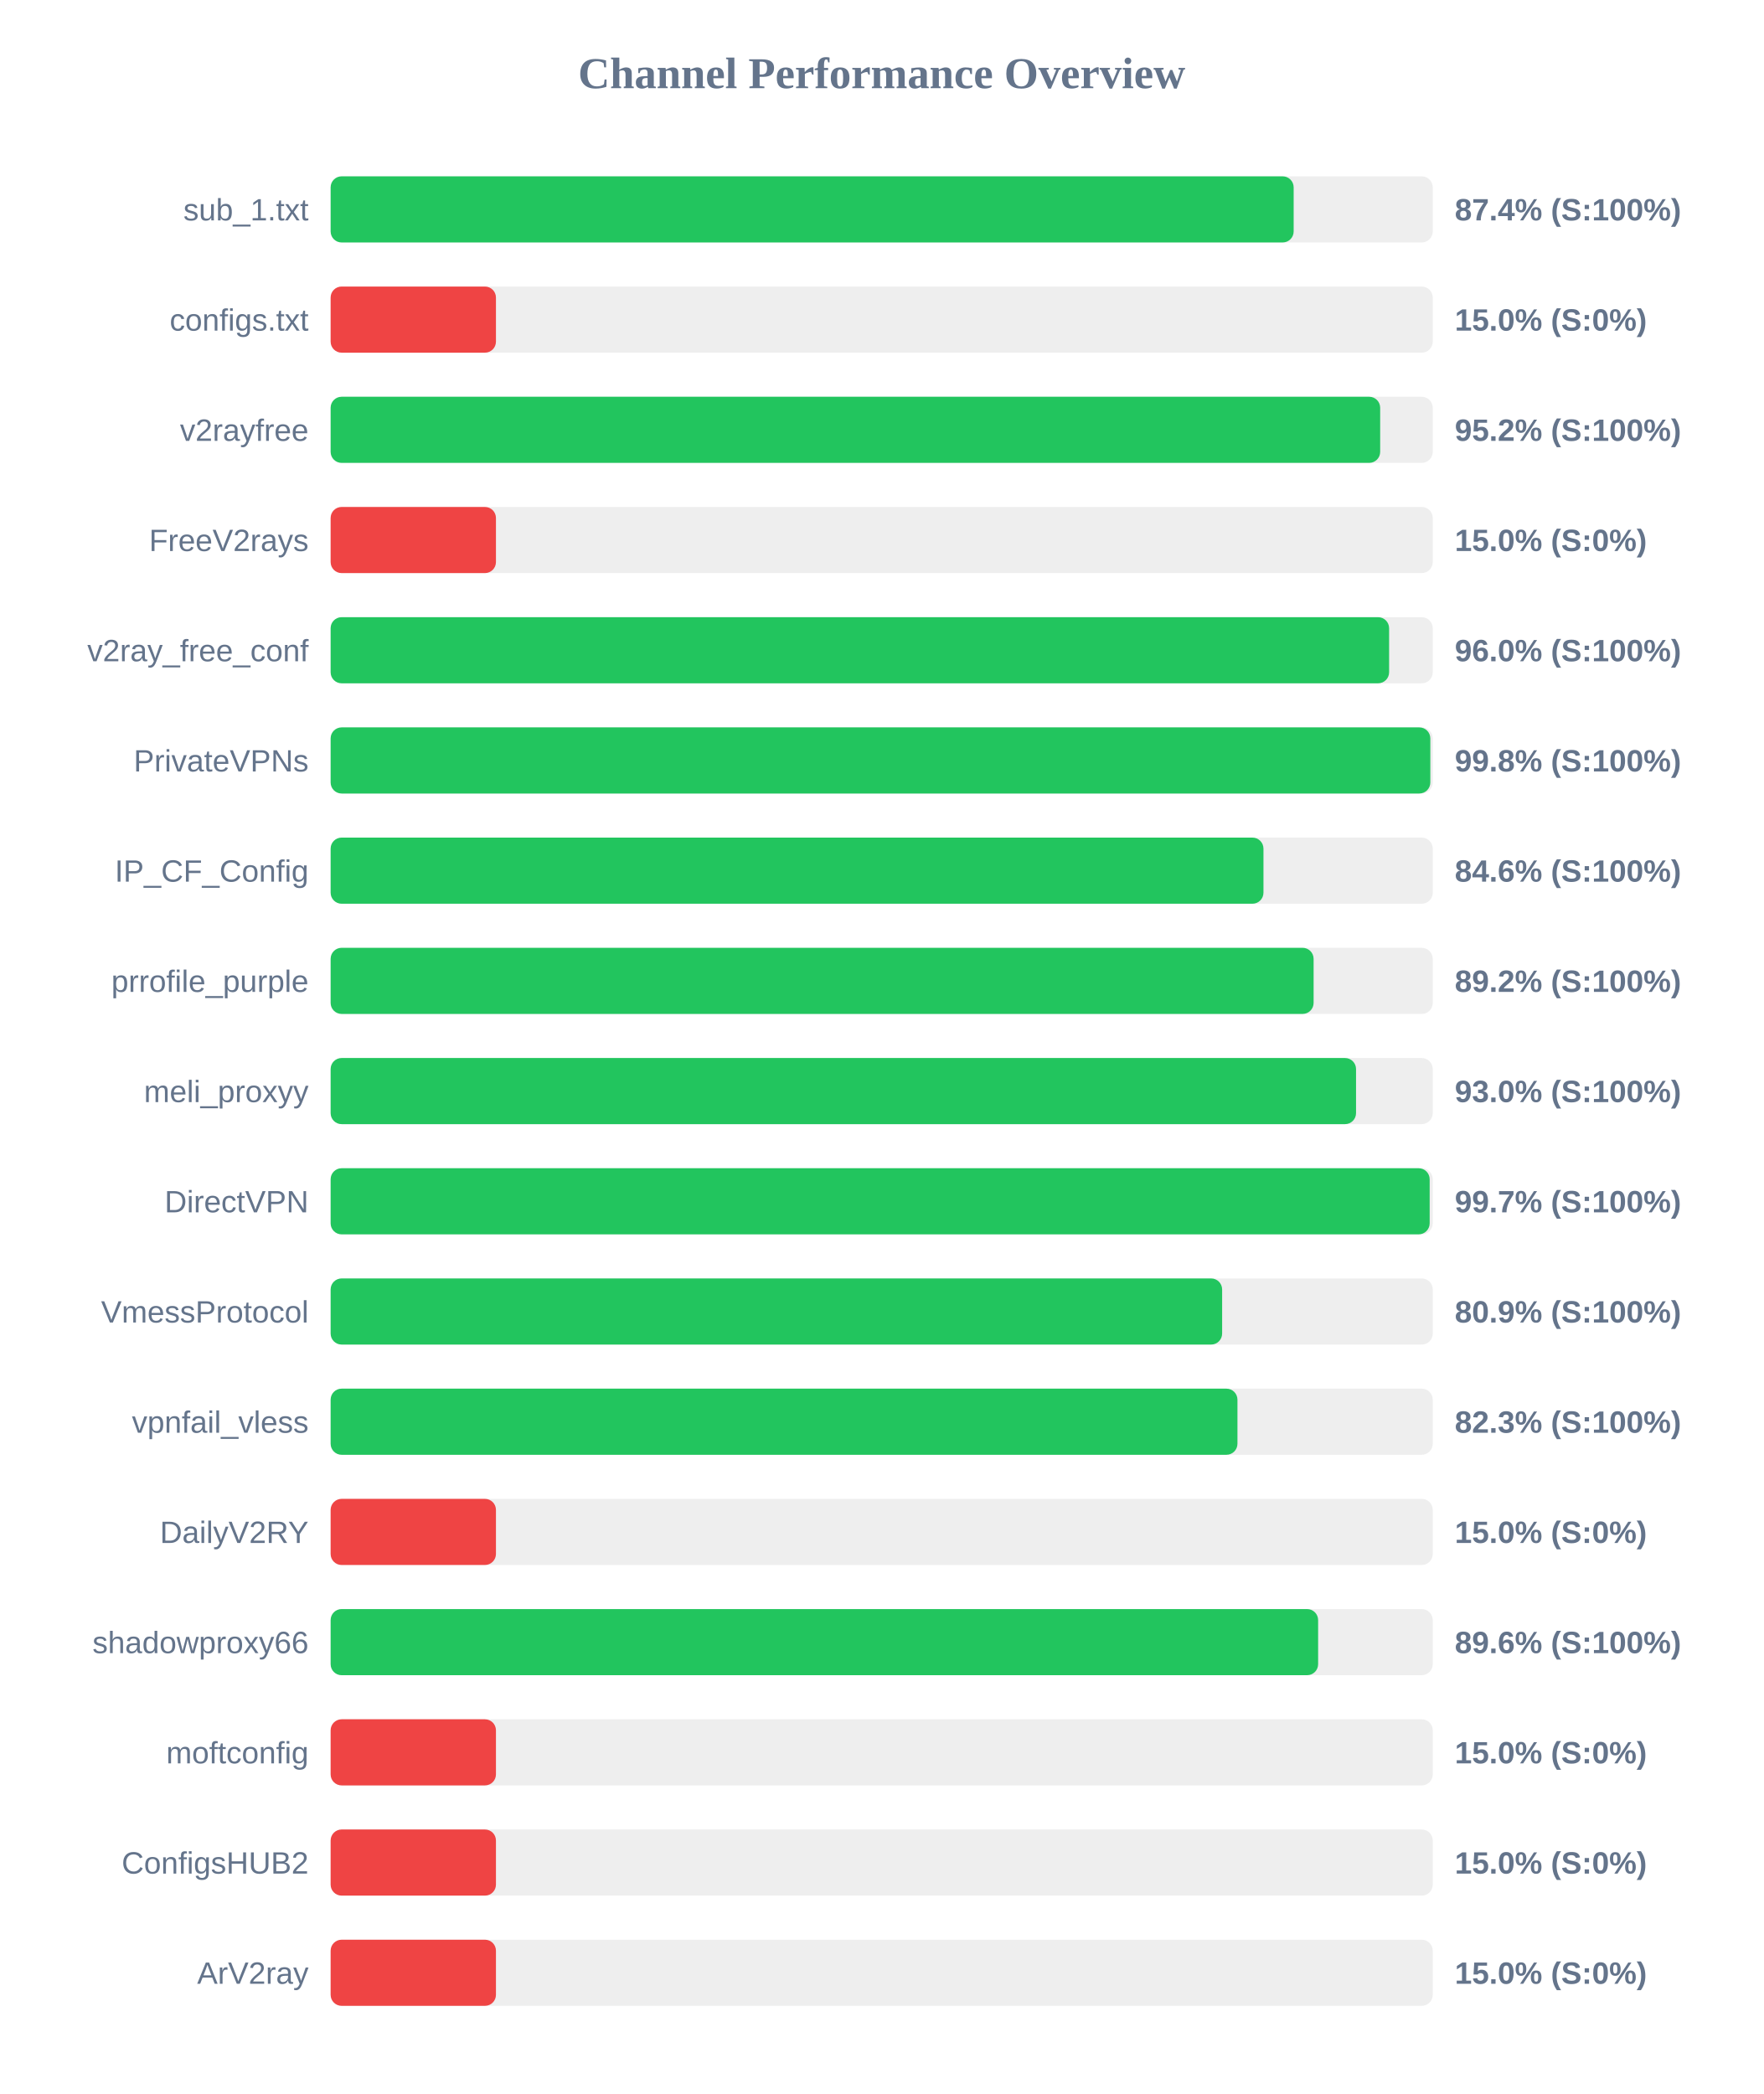
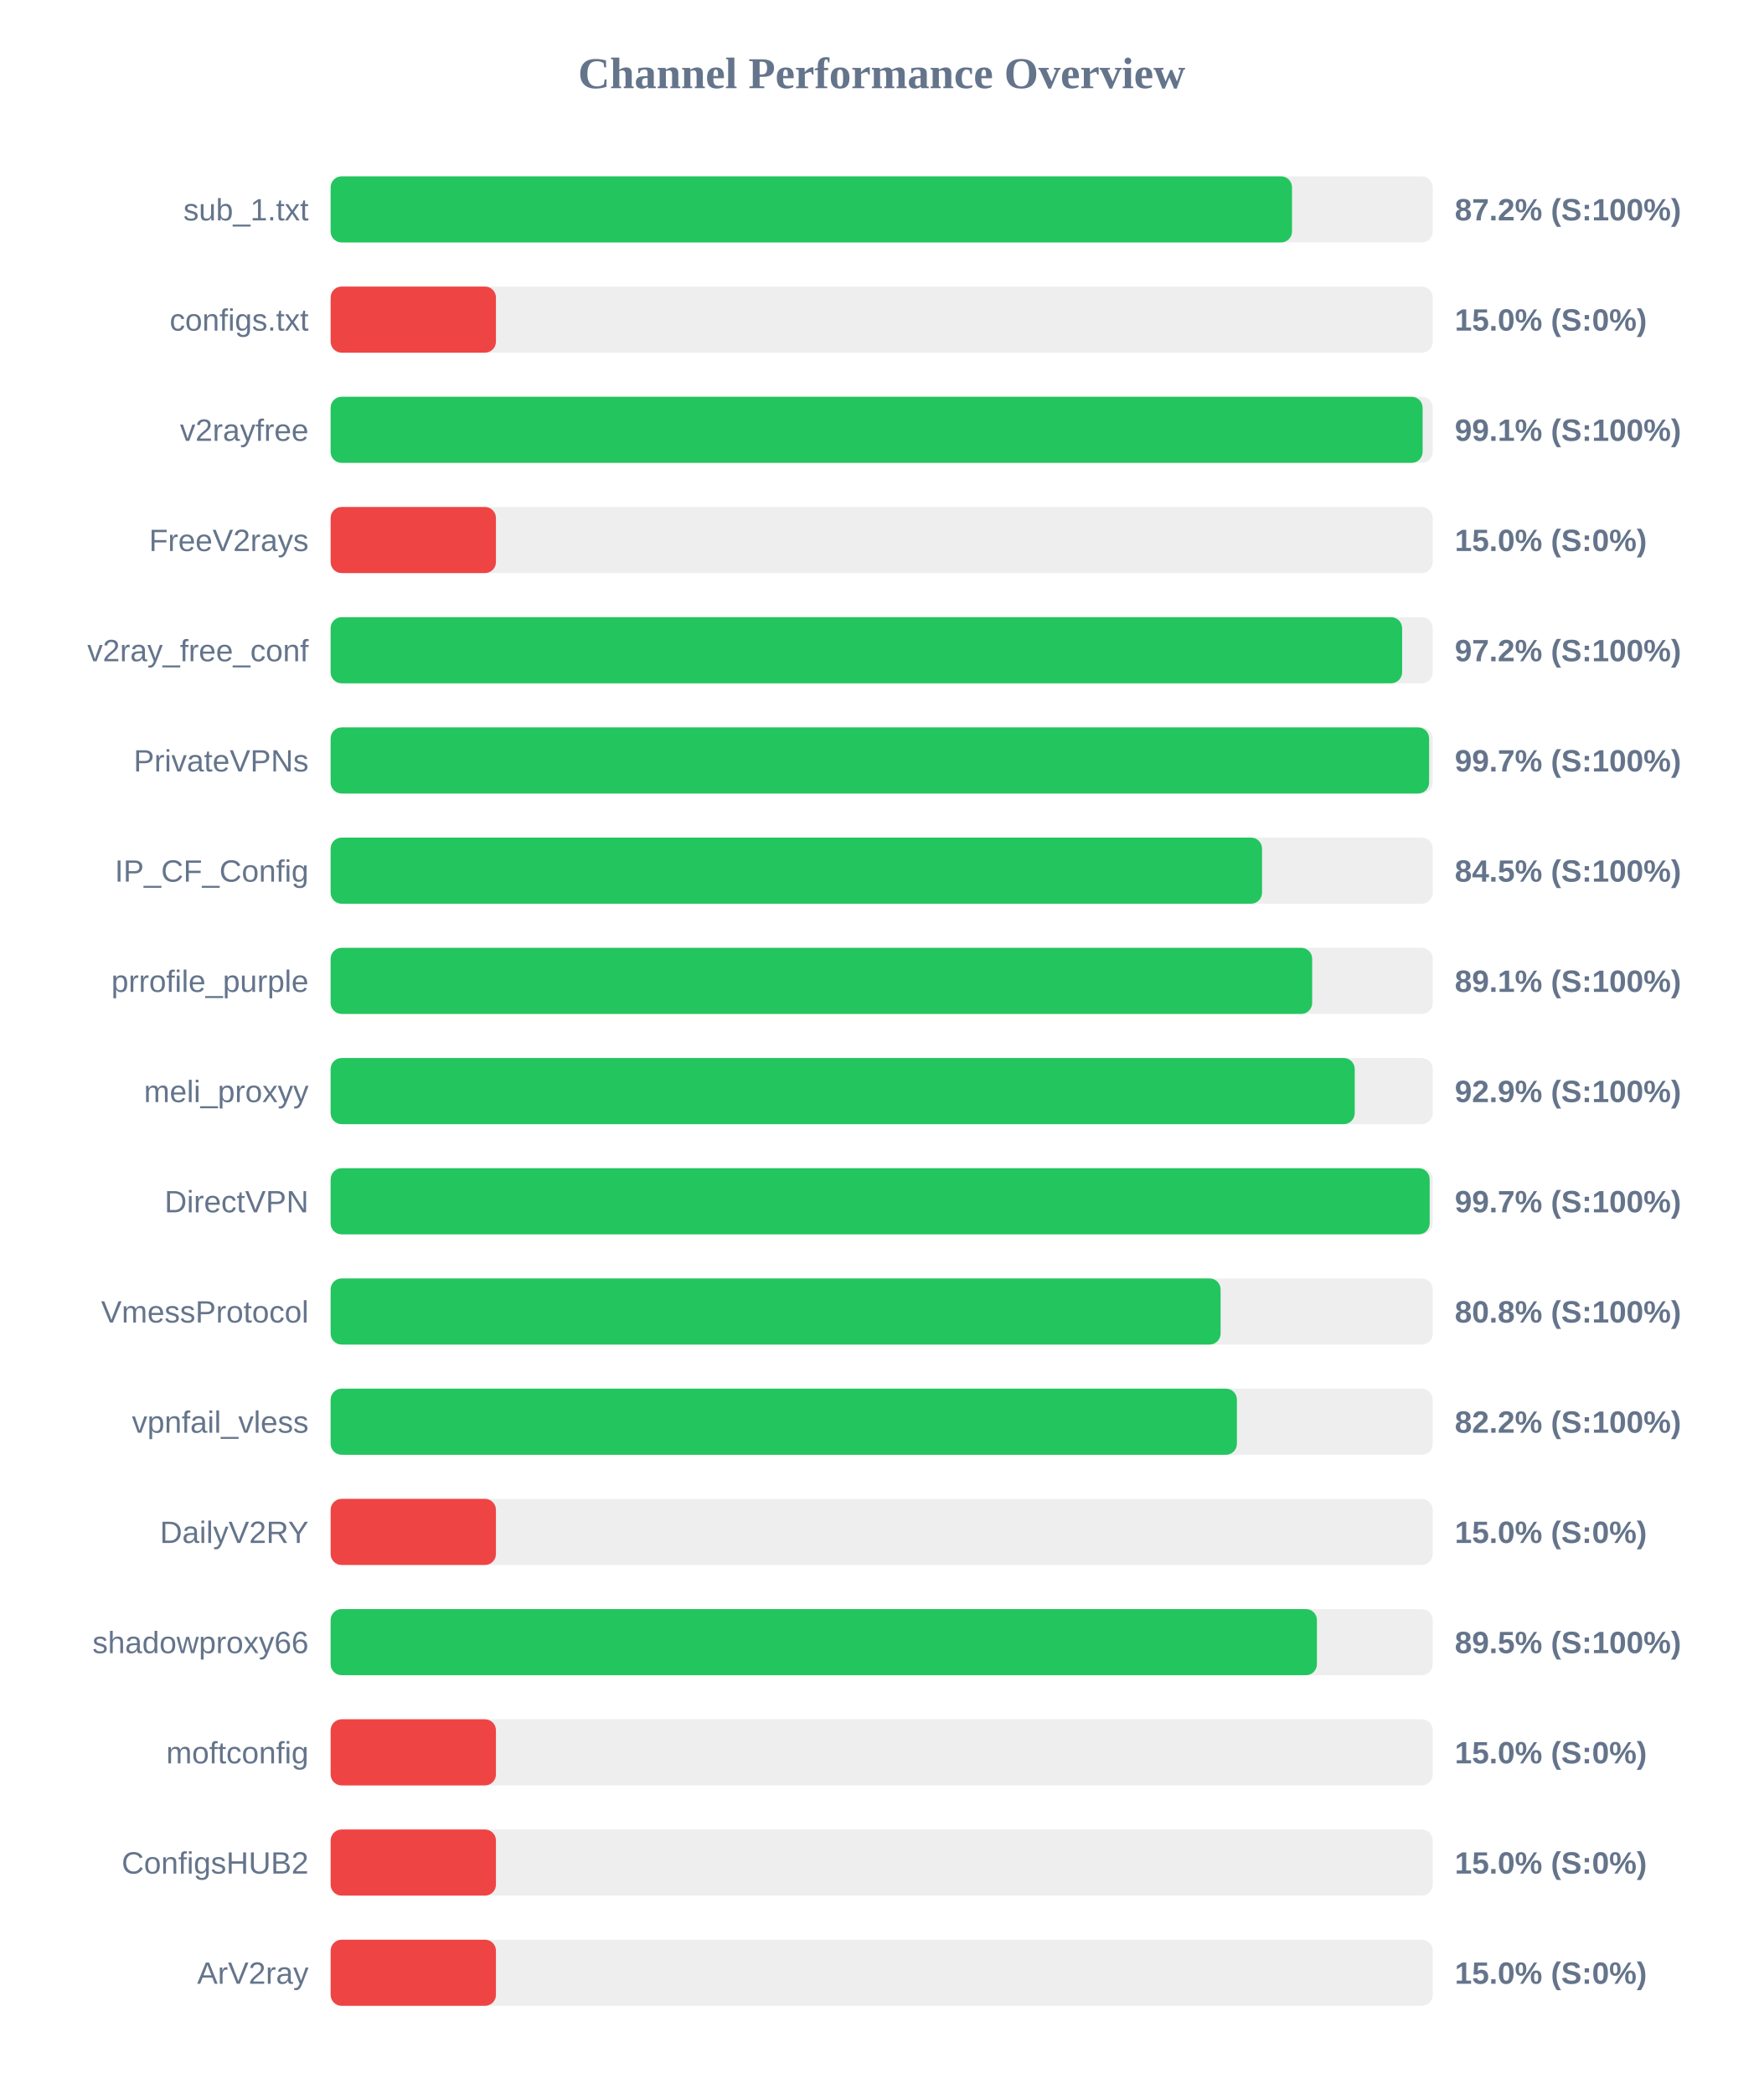
<svg xmlns="http://www.w3.org/2000/svg" width="800" height="950" version="1.1">
  <style>
        .row { font: 14px Arial; fill: #64748b; }
        .score { font: bold 14px Arial; fill: #64748b; }
    </style>
  <text x="400" y="40" text-anchor="middle" font-size="20px" font-weight="bold" fill="#64748b">Channel Performance Overview</text>
  <rect x="150" y="80" width="500" height="30" fill="#eee" rx="5" />
-   <rect x="150" y="80" width="436.9" height="30" fill="#22c55e" rx="5" />
+   <rect x="150" y="80" width="436.15" height="30" fill="#22c55e" rx="5" />
  <text x="140" y="100" text-anchor="end" class="row">sub_1.txt</text>
-   <text x="660" y="100" text-anchor="start" class="score">87.4% (S:100%)</text>
+   <text x="660" y="100" text-anchor="start" class="score">87.2% (S:100%)</text>
  <rect x="150" y="130" width="500" height="30" fill="#eee" rx="5" />
  <rect x="150" y="130" width="75.0" height="30" fill="#ef4444" rx="5" />
  <text x="140" y="150" text-anchor="end" class="row">configs.txt</text>
  <text x="660" y="150" text-anchor="start" class="score">15.0% (S:0%)</text>
  <rect x="150" y="180" width="500" height="30" fill="#eee" rx="5" />
-   <rect x="150" y="180" width="476.15" height="30" fill="#22c55e" rx="5" />
+   <rect x="150" y="180" width="495.4" height="30" fill="#22c55e" rx="5" />
  <text x="140" y="200" text-anchor="end" class="row">v2rayfree</text>
-   <text x="660" y="200" text-anchor="start" class="score">95.2% (S:100%)</text>
+   <text x="660" y="200" text-anchor="start" class="score">99.1% (S:100%)</text>
  <rect x="150" y="230" width="500" height="30" fill="#eee" rx="5" />
  <rect x="150" y="230" width="75.0" height="30" fill="#ef4444" rx="5" />
  <text x="140" y="250" text-anchor="end" class="row">FreeV2rays</text>
  <text x="660" y="250" text-anchor="start" class="score">15.0% (S:0%)</text>
  <rect x="150" y="280" width="500" height="30" fill="#eee" rx="5" />
-   <rect x="150" y="280" width="480.2" height="30" fill="#22c55e" rx="5" />
+   <rect x="150" y="280" width="486.1" height="30" fill="#22c55e" rx="5" />
  <text x="140" y="300" text-anchor="end" class="row">v2ray_free_conf</text>
-   <text x="660" y="300" text-anchor="start" class="score">96.0% (S:100%)</text>
+   <text x="660" y="300" text-anchor="start" class="score">97.2% (S:100%)</text>
  <rect x="150" y="330" width="500" height="30" fill="#eee" rx="5" />
-   <rect x="150" y="330" width="498.9" height="30" fill="#22c55e" rx="5" />
+   <rect x="150" y="330" width="498.35" height="30" fill="#22c55e" rx="5" />
  <text x="140" y="350" text-anchor="end" class="row">PrivateVPNs</text>
-   <text x="660" y="350" text-anchor="start" class="score">99.8% (S:100%)</text>
+   <text x="660" y="350" text-anchor="start" class="score">99.7% (S:100%)</text>
  <rect x="150" y="380" width="500" height="30" fill="#eee" rx="5" />
-   <rect x="150" y="380" width="423.2" height="30" fill="#22c55e" rx="5" />
+   <rect x="150" y="380" width="422.55" height="30" fill="#22c55e" rx="5" />
  <text x="140" y="400" text-anchor="end" class="row">IP_CF_Config</text>
-   <text x="660" y="400" text-anchor="start" class="score">84.6% (S:100%)</text>
+   <text x="660" y="400" text-anchor="start" class="score">84.5% (S:100%)</text>
  <rect x="150" y="430" width="500" height="30" fill="#eee" rx="5" />
-   <rect x="150" y="430" width="445.95" height="30" fill="#22c55e" rx="5" />
+   <rect x="150" y="430" width="445.3" height="30" fill="#22c55e" rx="5" />
  <text x="140" y="450" text-anchor="end" class="row">prrofile_purple</text>
-   <text x="660" y="450" text-anchor="start" class="score">89.2% (S:100%)</text>
+   <text x="660" y="450" text-anchor="start" class="score">89.1% (S:100%)</text>
  <rect x="150" y="480" width="500" height="30" fill="#eee" rx="5" />
-   <rect x="150" y="480" width="465.2" height="30" fill="#22c55e" rx="5" />
+   <rect x="150" y="480" width="464.6" height="30" fill="#22c55e" rx="5" />
  <text x="140" y="500" text-anchor="end" class="row">meli_proxyy</text>
-   <text x="660" y="500" text-anchor="start" class="score">93.0% (S:100%)</text>
+   <text x="660" y="500" text-anchor="start" class="score">92.9% (S:100%)</text>
  <rect x="150" y="530" width="500" height="30" fill="#eee" rx="5" />
  <rect x="150" y="530" width="498.6" height="30" fill="#22c55e" rx="5" />
  <text x="140" y="550" text-anchor="end" class="row">DirectVPN</text>
  <text x="660" y="550" text-anchor="start" class="score">99.7% (S:100%)</text>
  <rect x="150" y="580" width="500" height="30" fill="#eee" rx="5" />
-   <rect x="150" y="580" width="404.45" height="30" fill="#22c55e" rx="5" />
+   <rect x="150" y="580" width="403.75" height="30" fill="#22c55e" rx="5" />
  <text x="140" y="600" text-anchor="end" class="row">VmessProtocol</text>
-   <text x="660" y="600" text-anchor="start" class="score">80.9% (S:100%)</text>
+   <text x="660" y="600" text-anchor="start" class="score">80.8% (S:100%)</text>
  <rect x="150" y="630" width="500" height="30" fill="#eee" rx="5" />
-   <rect x="150" y="630" width="411.4" height="30" fill="#22c55e" rx="5" />
+   <rect x="150" y="630" width="411.15" height="30" fill="#22c55e" rx="5" />
  <text x="140" y="650" text-anchor="end" class="row">vpnfail_vless</text>
-   <text x="660" y="650" text-anchor="start" class="score">82.3% (S:100%)</text>
+   <text x="660" y="650" text-anchor="start" class="score">82.2% (S:100%)</text>
  <rect x="150" y="680" width="500" height="30" fill="#eee" rx="5" />
  <rect x="150" y="680" width="75.0" height="30" fill="#ef4444" rx="5" />
  <text x="140" y="700" text-anchor="end" class="row">DailyV2RY</text>
  <text x="660" y="700" text-anchor="start" class="score">15.0% (S:0%)</text>
  <rect x="150" y="730" width="500" height="30" fill="#eee" rx="5" />
-   <rect x="150" y="730" width="448.0" height="30" fill="#22c55e" rx="5" />
+   <rect x="150" y="730" width="447.45" height="30" fill="#22c55e" rx="5" />
  <text x="140" y="750" text-anchor="end" class="row">shadowproxy66</text>
-   <text x="660" y="750" text-anchor="start" class="score">89.6% (S:100%)</text>
+   <text x="660" y="750" text-anchor="start" class="score">89.5% (S:100%)</text>
  <rect x="150" y="780" width="500" height="30" fill="#eee" rx="5" />
  <rect x="150" y="780" width="75.0" height="30" fill="#ef4444" rx="5" />
  <text x="140" y="800" text-anchor="end" class="row">moftconfig</text>
  <text x="660" y="800" text-anchor="start" class="score">15.0% (S:0%)</text>
  <rect x="150" y="830" width="500" height="30" fill="#eee" rx="5" />
  <rect x="150" y="830" width="75.0" height="30" fill="#ef4444" rx="5" />
  <text x="140" y="850" text-anchor="end" class="row">ConfigsHUB2</text>
  <text x="660" y="850" text-anchor="start" class="score">15.0% (S:0%)</text>
  <rect x="150" y="880" width="500" height="30" fill="#eee" rx="5" />
  <rect x="150" y="880" width="75.0" height="30" fill="#ef4444" rx="5" />
  <text x="140" y="900" text-anchor="end" class="row">ArV2ray</text>
  <text x="660" y="900" text-anchor="start" class="score">15.0% (S:0%)</text>
</svg>
